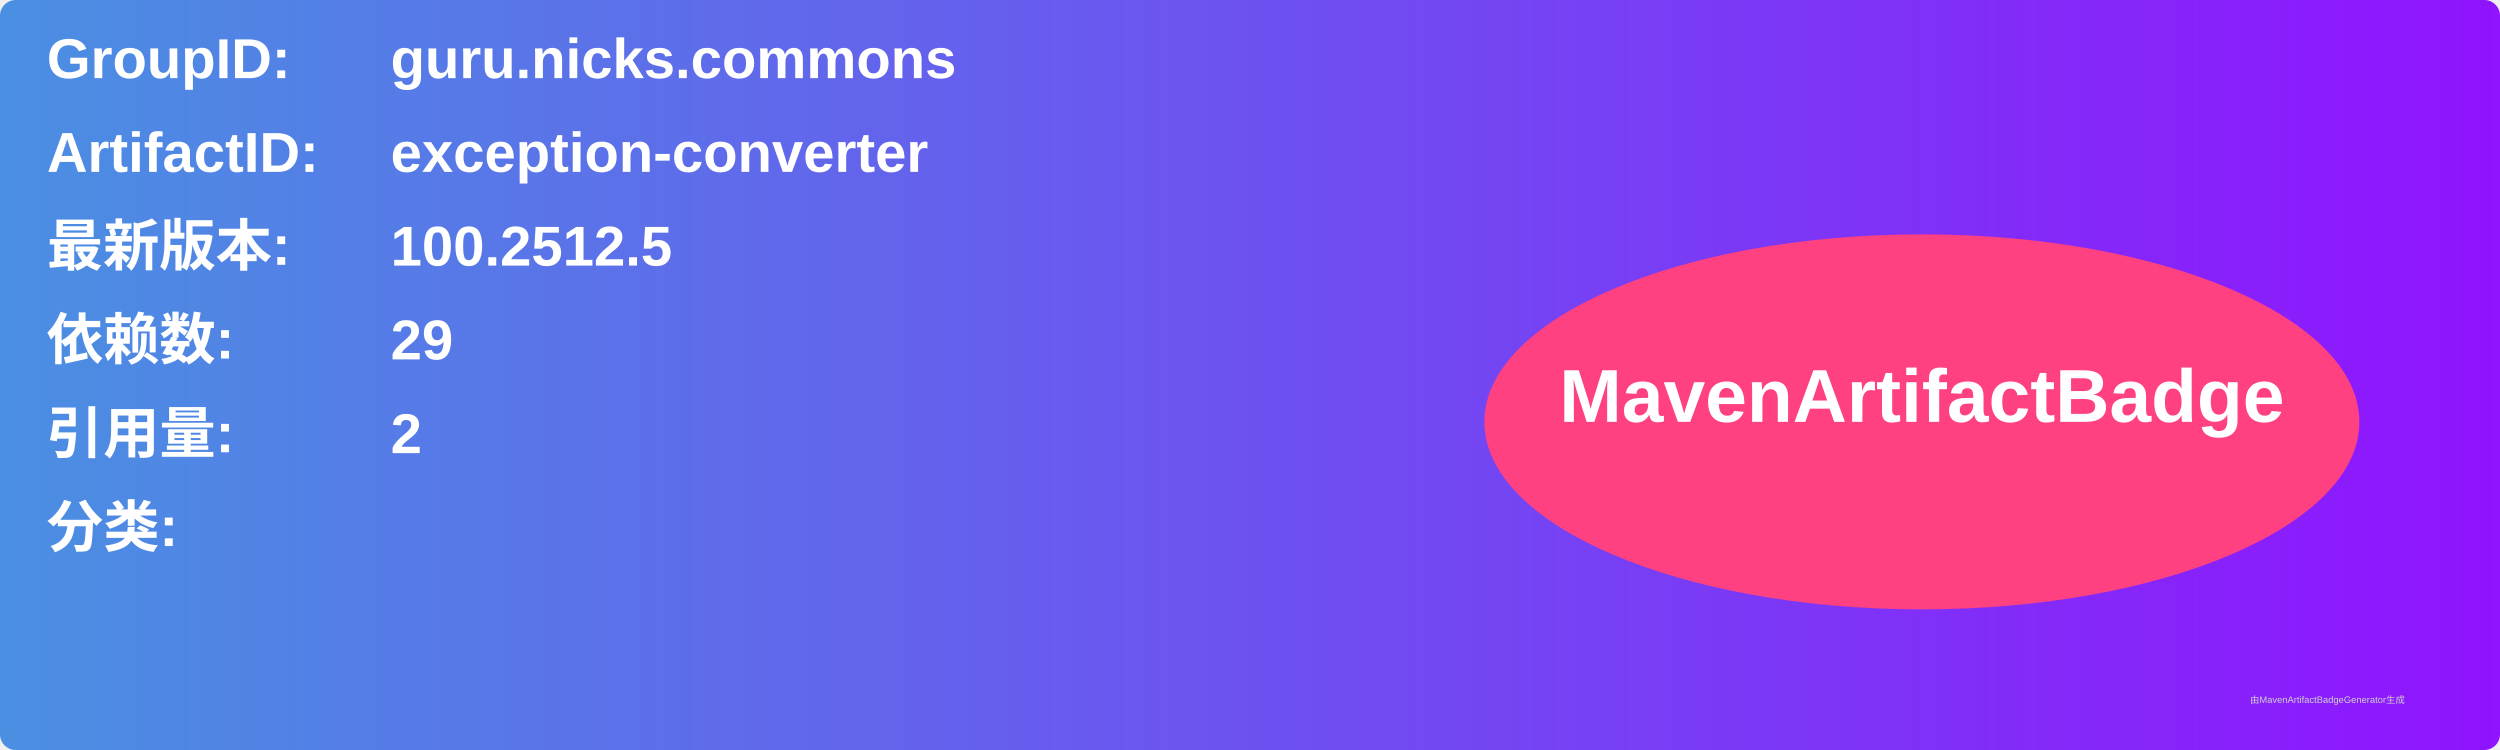
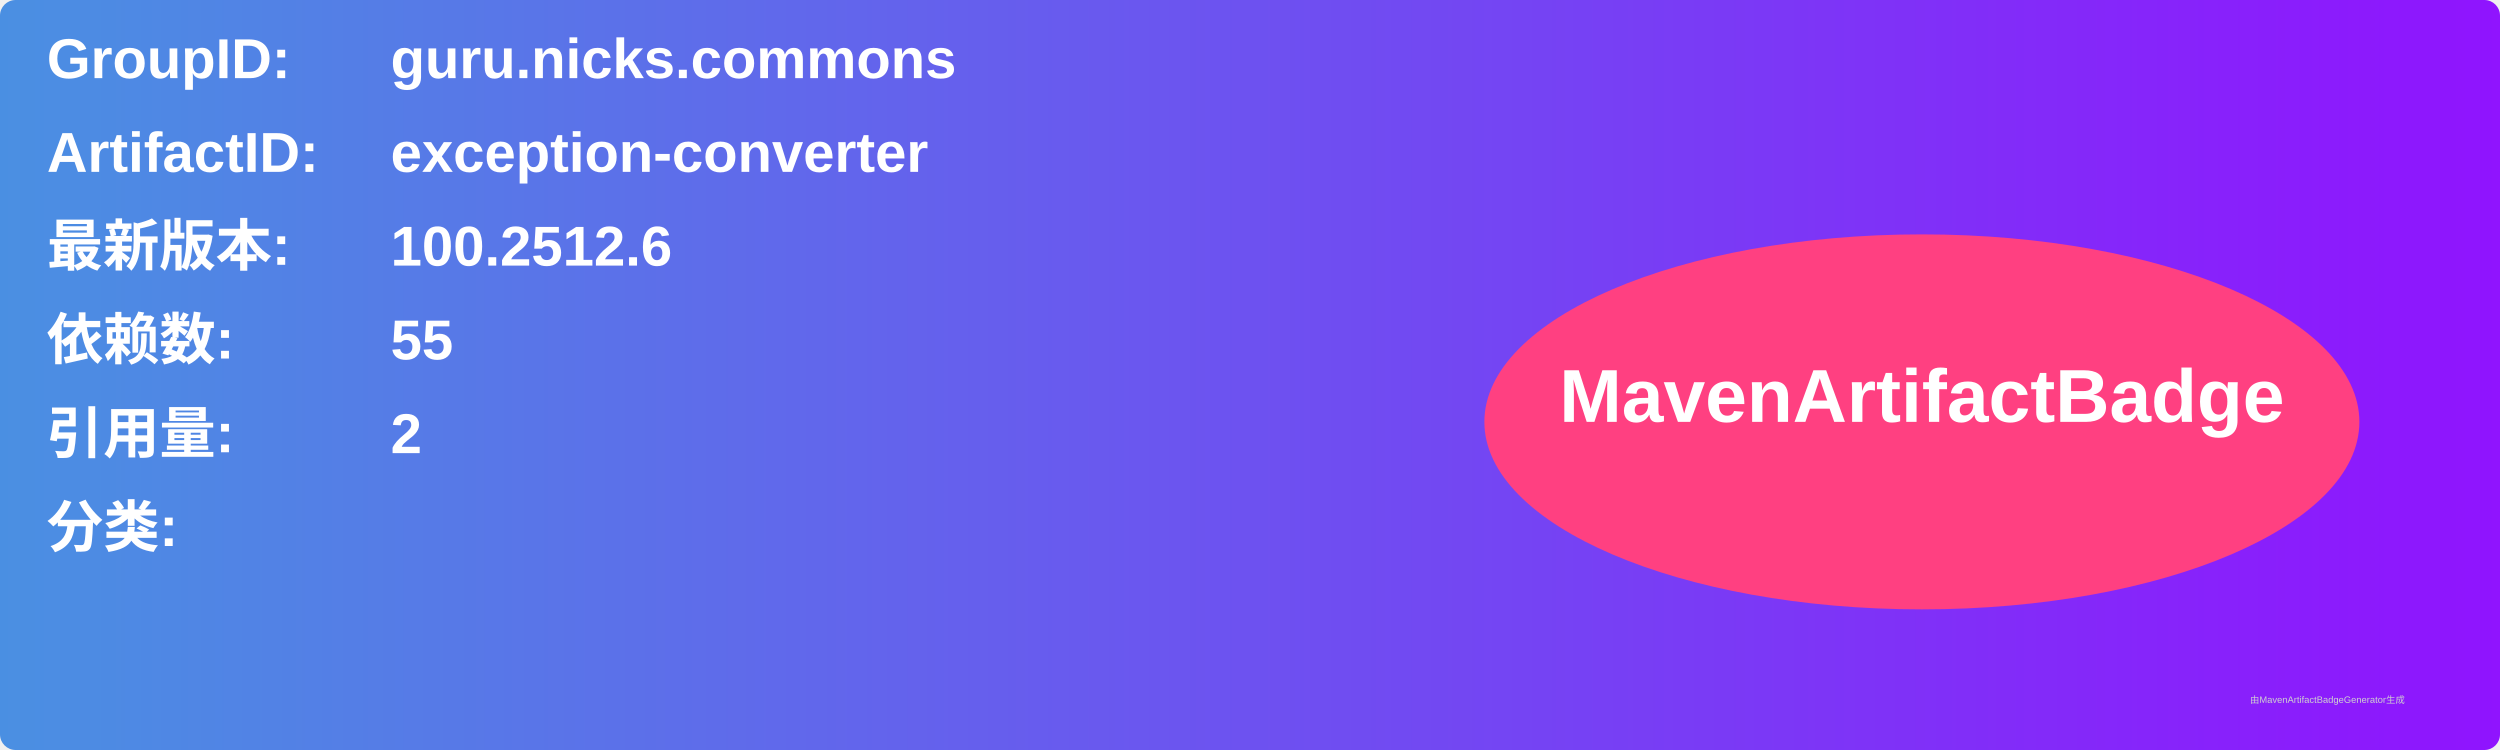
<svg xmlns="http://www.w3.org/2000/svg" width="800" height="240" viewBox="0 0 800 240">
  <linearGradient id="grad" x1="0%" y1="0%" x2="100%" y2="0%">
    <stop offset="0%" stop-color="#4a90e2" />
    <stop offset="100%" stop-color="#9013fe" />
  </linearGradient>
  <rect width="100%" height="100%" rx="5" ry="5" fill="url(#grad)" />
  <g transform="translate(15, 15)">
    <text x="0" y="10" font-family="Arial" font-size="18" fill="white" font-weight="bold" width="260">GroupID:</text>
    <text x="110" y="10" font-family="Arial" font-size="18" fill="white" font-weight="bold" width="460">guru.nicks.commons</text>
    <text x="0" y="40" font-family="Arial" font-size="18" fill="white" font-weight="bold" width="260">ArtifactID:</text>
    <text x="110" y="40" font-family="Arial" font-size="18" fill="white" font-weight="bold" width="460">exception-converter</text>
    <text x="0" y="70" font-family="Arial" font-size="18" fill="white" font-weight="bold">最新版本:</text>
    <text x="110" y="70" font-family="Arial" font-size="18" fill="white" font-weight="bold">
-       <tspan font-weight="bold">100.2512.5</tspan>
+       <tspan font-weight="bold">100.2512.6</tspan>
    </text>
    <text x="0" y="100" font-family="Arial" font-size="18" fill="white" font-weight="bold">依赖数: </text>
    <text x="110" y="100" font-family="Arial" font-size="18" fill="white">
-       <tspan font-weight="bold">29</tspan>
+       <tspan font-weight="bold">55</tspan>
    </text>
    <text x="0" y="130" font-family="Arial" font-size="18" fill="white" font-weight="bold">引用量: </text>
    <text x="110" y="130" font-family="Arial" font-size="18" fill="white">
      <tspan font-weight="bold">2</tspan>
    </text>
    <text x="0" y="160" font-family="Arial" font-size="18" fill="white" font-weight="bold">分类:</text>
    <text x="10" y="190" font-family="Arial" font-size="10" fill="white">
      <tspan font-weight="bold" />
    </text>
    <ellipse cx="600" cy="120" rx="140" ry="60" fill="#ff4081" />
    <text x="600" y="120" text-anchor="middle" font-family="Arial" font-size="24" fill="white" font-weight="bold">MavenArtifactBadge</text>
  </g>
  <text x="720" y="225" font-family="Arial" font-size="3" fill="#d0d0d0">由MavenArtifactBadgeGenerator生成</text>
</svg>
